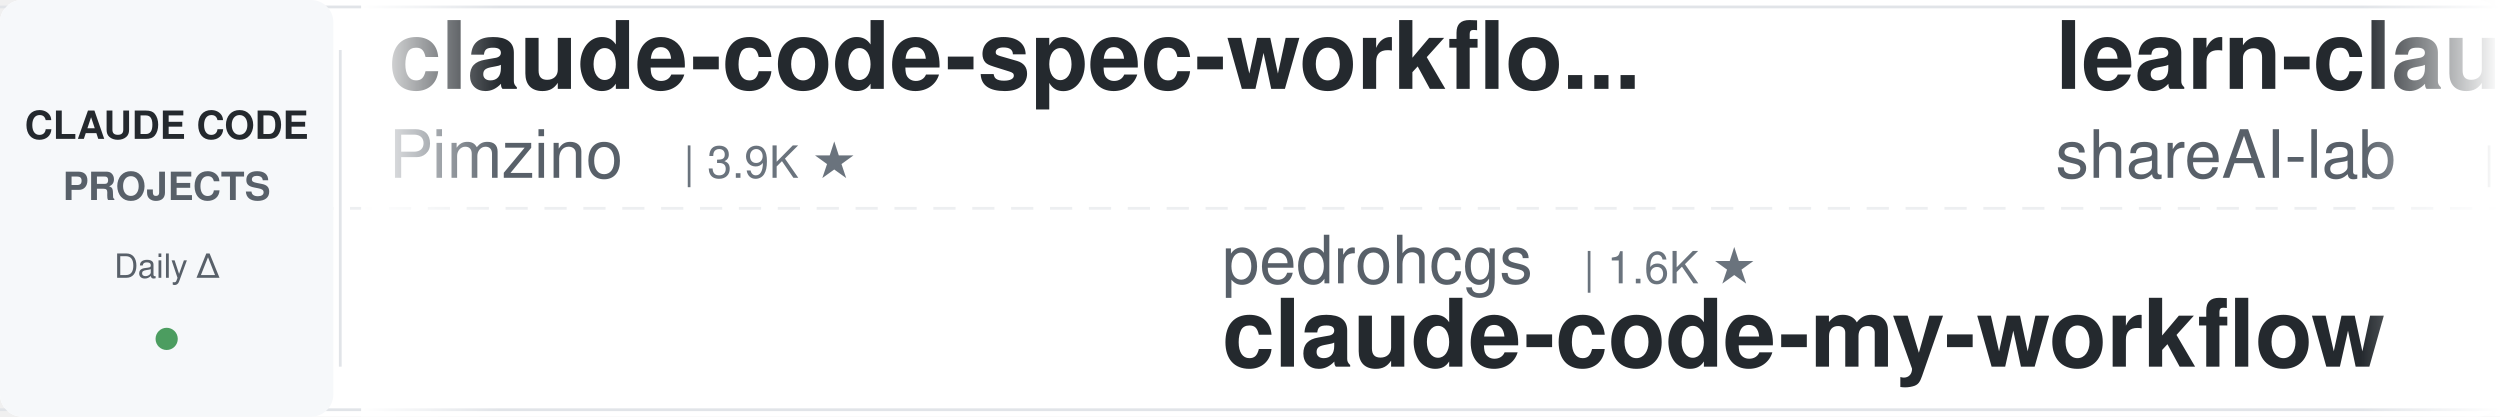
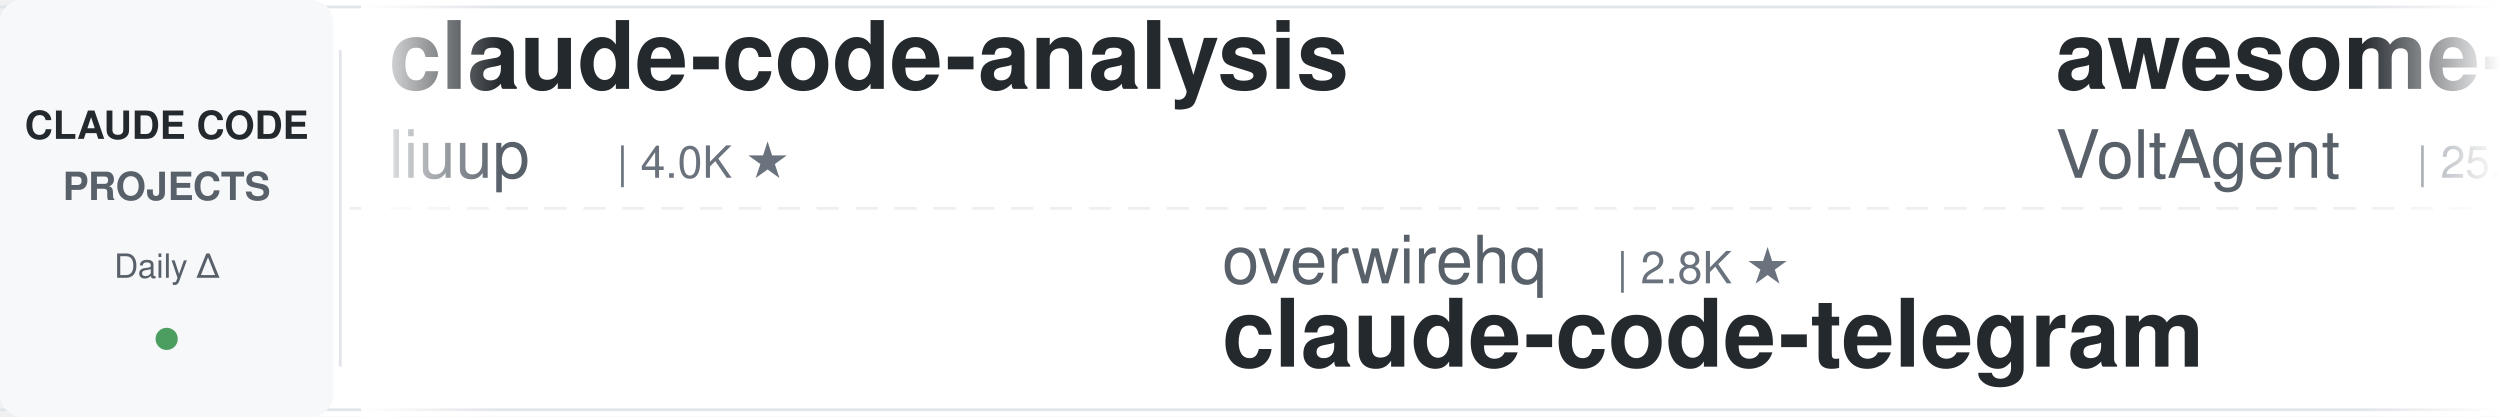
<svg xmlns="http://www.w3.org/2000/svg" width="900" height="150">
  <defs>
    <linearGradient id="awesomeLeftFade" x1="0%" y1="0%" x2="100%" y2="0%">
      <stop offset="0%" style="stop-color:#ffffff;stop-opacity:1" />
      <stop offset="100%" style="stop-color:#ffffff;stop-opacity:0" />
    </linearGradient>
    <linearGradient id="awesomeRightFade" x1="0%" y1="0%" x2="100%" y2="0%">
      <stop offset="0%" style="stop-color:#ffffff;stop-opacity:0" />
      <stop offset="100%" style="stop-color:#ffffff;stop-opacity:1" />
    </linearGradient>
  </defs>
  <rect width="900" height="150" fill="#ffffff" rx="8" />
  <rect x="0" y="2" width="900" height="1" fill="#e1e4e8" />
  <rect x="0" y="147" width="900" height="1" fill="#e1e4e8" />
  <line x1="0" y1="75" x2="900" y2="75" stroke="#e1e4e8" stroke-width="1" stroke-dasharray="8 6" opacity="0.6" />
  <rect x="0" y="0" width="120" height="150" fill="#f6f8fa" rx="8" />
  <text x="60" y="50" font-family="-apple-system, BlinkMacSystemFont, 'Segoe UI', Helvetica, Arial, sans-serif" font-size="14" font-weight="600" fill="#24292e" text-anchor="middle">CLAUDE CODE</text>
  <text x="60" y="72" font-family="-apple-system, BlinkMacSystemFont, 'Segoe UI', Helvetica, Arial, sans-serif" font-size="14" font-weight="600" fill="#586069" text-anchor="middle">PROJECTS</text>
  <text x="60" y="100" font-family="-apple-system, BlinkMacSystemFont, 'Segoe UI', Helvetica, Arial, sans-serif" font-size="12" font-weight="500" fill="#586069" text-anchor="middle">Daily Δ</text>
  <circle cx="60" cy="122" r="4" fill="#22863a" opacity="0.8" />
  <rect x="122" y="18" width="1" height="114" fill="#e1e4e8" />
  <clipPath id="awesomeTickerClip">
    <rect x="130" y="0" width="770" height="150" />
  </clipPath>
  <g clip-path="url(#awesomeTickerClip)">
    <g id="awesomeTickerItems">
      <animateTransform attributeName="transform" attributeType="XML" type="translate" from="0 0" to="-3000 0" dur="54s" repeatCount="indefinite" />
      <g transform="translate(0, 0)">
-         <text x="140" y="32" font-family="-apple-system, BlinkMacSystemFont, 'Segoe UI', Helvetica, Arial, sans-serif" font-size="34" font-weight="600" fill="#24292e">claude-code-spec-workflo...</text>
-         <text x="140" y="64" font-family="-apple-system, BlinkMacSystemFont, 'Segoe UI', Helvetica, Arial, sans-serif" font-size="24" font-weight="400" fill="#586069">Pimzino</text>
-         <text x="246" y="64" font-family="-apple-system, BlinkMacSystemFont, 'Segoe UI', Helvetica, Arial, sans-serif" font-size="16" font-weight="500" fill="#6a737d">| 3.9K ★</text>
+         <text x="140" y="32" font-family="-apple-system, BlinkMacSystemFont, 'Segoe UI', Helvetica, Arial, sans-serif" font-size="34" font-weight="600" fill="#24292e">claude-code-analysis</text>
+         <text x="140" y="64" font-family="-apple-system, BlinkMacSystemFont, 'Segoe UI', Helvetica, Arial, sans-serif" font-size="24" font-weight="400" fill="#586069">liuup</text>
+         <text x="222" y="64" font-family="-apple-system, BlinkMacSystemFont, 'Segoe UI', Helvetica, Arial, sans-serif" font-size="16" font-weight="500" fill="#6a737d">| 4.0K ★</text>
      </g>
      <g transform="translate(300, 0)">
-         <text x="140" y="102" font-family="-apple-system, BlinkMacSystemFont, 'Segoe UI', Helvetica, Arial, sans-serif" font-size="24" font-weight="400" fill="#586069">pedrohcgs</text>
-         <text x="270" y="102" font-family="-apple-system, BlinkMacSystemFont, 'Segoe UI', Helvetica, Arial, sans-serif" font-size="16" font-weight="500" fill="#6a737d">| 1.6K ★</text>
-         <text x="140" y="132" font-family="-apple-system, BlinkMacSystemFont, 'Segoe UI', Helvetica, Arial, sans-serif" font-size="34" font-weight="600" fill="#24292e">claude-code-my-workflow</text>
+         <text x="140" y="102" font-family="-apple-system, BlinkMacSystemFont, 'Segoe UI', Helvetica, Arial, sans-serif" font-size="24" font-weight="400" fill="#586069">overwirehq</text>
+         <text x="282" y="102" font-family="-apple-system, BlinkMacSystemFont, 'Segoe UI', Helvetica, Arial, sans-serif" font-size="16" font-weight="500" fill="#6a737d">| 2.8K ★</text>
+         <text x="140" y="132" font-family="-apple-system, BlinkMacSystemFont, 'Segoe UI', Helvetica, Arial, sans-serif" font-size="34" font-weight="600" fill="#24292e">claude-code-telegram</text>
      </g>
      <g transform="translate(600, 0)">
-         <text x="140" y="32" font-family="-apple-system, BlinkMacSystemFont, 'Segoe UI', Helvetica, Arial, sans-serif" font-size="34" font-weight="600" fill="#24292e">learn-claude-code</text>
-         <text x="140" y="64" font-family="-apple-system, BlinkMacSystemFont, 'Segoe UI', Helvetica, Arial, sans-serif" font-size="24" font-weight="400" fill="#586069">shareAI-lab</text>
-         <text x="294" y="64" font-family="-apple-system, BlinkMacSystemFont, 'Segoe UI', Helvetica, Arial, sans-serif" font-size="16" font-weight="500" fill="#6a737d">| 78.0K ★</text>
-         <text x="380" y="64" font-family="-apple-system, BlinkMacSystemFont, 'Segoe UI', Helvetica, Arial, sans-serif" font-size="16" font-weight="500" fill="#22863a"> +7</text>
+         <text x="140" y="32" font-family="-apple-system, BlinkMacSystemFont, 'Segoe UI', Helvetica, Arial, sans-serif" font-size="34" font-weight="600" fill="#24292e">awesome-claude-code-suba...</text>
+         <text x="140" y="64" font-family="-apple-system, BlinkMacSystemFont, 'Segoe UI', Helvetica, Arial, sans-serif" font-size="24" font-weight="400" fill="#586069">VoltAgent</text>
+         <text x="270" y="64" font-family="-apple-system, BlinkMacSystemFont, 'Segoe UI', Helvetica, Arial, sans-serif" font-size="16" font-weight="500" fill="#6a737d">| 25.5K ★</text>
+         <text x="356" y="64" font-family="-apple-system, BlinkMacSystemFont, 'Segoe UI', Helvetica, Arial, sans-serif" font-size="16" font-weight="500" fill="#22863a"> +4</text>
      </g>
      <g transform="translate(900, 0)">
-         <text x="140" y="102" font-family="-apple-system, BlinkMacSystemFont, 'Segoe UI', Helvetica, Arial, sans-serif" font-size="24" font-weight="400" fill="#586069">beilingcc</text>
-         <text x="270" y="102" font-family="-apple-system, BlinkMacSystemFont, 'Segoe UI', Helvetica, Arial, sans-serif" font-size="16" font-weight="500" fill="#6a737d">| 97 ★</text>
+         <text x="140" y="102" font-family="-apple-system, BlinkMacSystemFont, 'Segoe UI', Helvetica, Arial, sans-serif" font-size="24" font-weight="400" fill="#586069">OrcaWhisper</text>
+         <text x="294" y="102" font-family="-apple-system, BlinkMacSystemFont, 'Segoe UI', Helvetica, Arial, sans-serif" font-size="16" font-weight="500" fill="#6a737d">| 102 ★</text>
+         <text x="140" y="132" font-family="-apple-system, BlinkMacSystemFont, 'Segoe UI', Helvetica, Arial, sans-serif" font-size="34" font-weight="600" fill="#24292e">Claude-Code</text>
+       </g>
+       <g transform="translate(1200, 0)">
+         <text x="140" y="32" font-family="-apple-system, BlinkMacSystemFont, 'Segoe UI', Helvetica, Arial, sans-serif" font-size="34" font-weight="600" fill="#24292e">claude-code-engineering</text>
+         <text x="140" y="64" font-family="-apple-system, BlinkMacSystemFont, 'Segoe UI', Helvetica, Arial, sans-serif" font-size="24" font-weight="400" fill="#586069">huangjia2019</text>
+         <text x="306" y="64" font-family="-apple-system, BlinkMacSystemFont, 'Segoe UI', Helvetica, Arial, sans-serif" font-size="16" font-weight="500" fill="#6a737d">| 1.1K ★</text>
+         <text x="383" y="64" font-family="-apple-system, BlinkMacSystemFont, 'Segoe UI', Helvetica, Arial, sans-serif" font-size="16" font-weight="500" fill="#22863a"> +1</text>
+       </g>
+       <g transform="translate(1500, 0)">
+         <text x="140" y="102" font-family="-apple-system, BlinkMacSystemFont, 'Segoe UI', Helvetica, Arial, sans-serif" font-size="24" font-weight="400" fill="#586069">xorespesp</text>
+         <text x="270" y="102" font-family="-apple-system, BlinkMacSystemFont, 'Segoe UI', Helvetica, Arial, sans-serif" font-size="16" font-weight="500" fill="#6a737d">| 233 ★</text>
        <text x="140" y="132" font-family="-apple-system, BlinkMacSystemFont, 'Segoe UI', Helvetica, Arial, sans-serif" font-size="34" font-weight="600" fill="#24292e">claude-code</text>
      </g>
-       <g transform="translate(1200, 0)">
-         <text x="140" y="32" font-family="-apple-system, BlinkMacSystemFont, 'Segoe UI', Helvetica, Arial, sans-serif" font-size="34" font-weight="600" fill="#24292e">Claude-Code-Game-Studios</text>
-         <text x="140" y="64" font-family="-apple-system, BlinkMacSystemFont, 'Segoe UI', Helvetica, Arial, sans-serif" font-size="24" font-weight="400" fill="#586069">Donchitos</text>
-         <text x="270" y="64" font-family="-apple-system, BlinkMacSystemFont, 'Segoe UI', Helvetica, Arial, sans-serif" font-size="16" font-weight="500" fill="#6a737d">| 25.7K ★</text>
-         <text x="356" y="64" font-family="-apple-system, BlinkMacSystemFont, 'Segoe UI', Helvetica, Arial, sans-serif" font-size="16" font-weight="500" fill="#22863a"> +5</text>
-       </g>
-       <g transform="translate(1500, 0)">
-         <text x="140" y="102" font-family="-apple-system, BlinkMacSystemFont, 'Segoe UI', Helvetica, Arial, sans-serif" font-size="24" font-weight="400" fill="#586069">KPR111</text>
-         <text x="234" y="102" font-family="-apple-system, BlinkMacSystemFont, 'Segoe UI', Helvetica, Arial, sans-serif" font-size="16" font-weight="500" fill="#6a737d">| 18 ★</text>
-         <text x="140" y="132" font-family="-apple-system, BlinkMacSystemFont, 'Segoe UI', Helvetica, Arial, sans-serif" font-size="34" font-weight="600" fill="#24292e">Claude-Code</text>
-       </g>
      <g transform="translate(1800, 0)">
-         <text x="140" y="32" font-family="-apple-system, BlinkMacSystemFont, 'Segoe UI', Helvetica, Arial, sans-serif" font-size="34" font-weight="600" fill="#24292e">claude-code</text>
-         <text x="140" y="64" font-family="-apple-system, BlinkMacSystemFont, 'Segoe UI', Helvetica, Arial, sans-serif" font-size="24" font-weight="400" fill="#586069">claude-code-best</text>
-         <text x="354" y="64" font-family="-apple-system, BlinkMacSystemFont, 'Segoe UI', Helvetica, Arial, sans-serif" font-size="16" font-weight="500" fill="#6a737d">| 22.8K ★</text>
-         <text x="440" y="64" font-family="-apple-system, BlinkMacSystemFont, 'Segoe UI', Helvetica, Arial, sans-serif" font-size="16" font-weight="500" fill="#22863a"> +2</text>
+         <text x="140" y="32" font-family="-apple-system, BlinkMacSystemFont, 'Segoe UI', Helvetica, Arial, sans-serif" font-size="34" font-weight="600" fill="#24292e">edmunds-claude-code</text>
+         <text x="140" y="64" font-family="-apple-system, BlinkMacSystemFont, 'Segoe UI', Helvetica, Arial, sans-serif" font-size="24" font-weight="400" fill="#586069">edmund-io</text>
+         <text x="270" y="64" font-family="-apple-system, BlinkMacSystemFont, 'Segoe UI', Helvetica, Arial, sans-serif" font-size="16" font-weight="500" fill="#6a737d">| 1.5K ★</text>
      </g>
      <g transform="translate(2100, 0)">
-         <text x="140" y="102" font-family="-apple-system, BlinkMacSystemFont, 'Segoe UI', Helvetica, Arial, sans-serif" font-size="24" font-weight="400" fill="#586069">Yeachan-Heo</text>
-         <text x="294" y="102" font-family="-apple-system, BlinkMacSystemFont, 'Segoe UI', Helvetica, Arial, sans-serif" font-size="16" font-weight="500" fill="#6a737d">| 39.6K ★</text>
-         <text x="380" y="102" font-family="-apple-system, BlinkMacSystemFont, 'Segoe UI', Helvetica, Arial, sans-serif" font-size="16" font-weight="500" fill="#22863a"> +4</text>
-         <text x="140" y="132" font-family="-apple-system, BlinkMacSystemFont, 'Segoe UI', Helvetica, Arial, sans-serif" font-size="34" font-weight="600" fill="#24292e">oh-my-claudecode</text>
+         <text x="140" y="102" font-family="-apple-system, BlinkMacSystemFont, 'Segoe UI', Helvetica, Arial, sans-serif" font-size="24" font-weight="400" fill="#586069">ccplugins</text>
+         <text x="270" y="102" font-family="-apple-system, BlinkMacSystemFont, 'Segoe UI', Helvetica, Arial, sans-serif" font-size="16" font-weight="500" fill="#6a737d">| 966 ★</text>
+         <text x="140" y="132" font-family="-apple-system, BlinkMacSystemFont, 'Segoe UI', Helvetica, Arial, sans-serif" font-size="34" font-weight="600" fill="#24292e">awesome-claude-code-plug...</text>
      </g>
      <g transform="translate(2400, 0)">
-         <text x="140" y="32" font-family="-apple-system, BlinkMacSystemFont, 'Segoe UI', Helvetica, Arial, sans-serif" font-size="34" font-weight="600" fill="#24292e">claude-code-templates</text>
-         <text x="140" y="64" font-family="-apple-system, BlinkMacSystemFont, 'Segoe UI', Helvetica, Arial, sans-serif" font-size="24" font-weight="400" fill="#586069">davila7</text>
-         <text x="246" y="64" font-family="-apple-system, BlinkMacSystemFont, 'Segoe UI', Helvetica, Arial, sans-serif" font-size="16" font-weight="500" fill="#6a737d">| 32.4K ★</text>
-         <text x="332" y="64" font-family="-apple-system, BlinkMacSystemFont, 'Segoe UI', Helvetica, Arial, sans-serif" font-size="16" font-weight="500" fill="#22863a"> +7</text>
+         <text x="140" y="32" font-family="-apple-system, BlinkMacSystemFont, 'Segoe UI', Helvetica, Arial, sans-serif" font-size="34" font-weight="600" fill="#24292e">claude-code-cli</text>
+         <text x="140" y="64" font-family="-apple-system, BlinkMacSystemFont, 'Segoe UI', Helvetica, Arial, sans-serif" font-size="24" font-weight="400" fill="#586069">huangserva</text>
+         <text x="282" y="64" font-family="-apple-system, BlinkMacSystemFont, 'Segoe UI', Helvetica, Arial, sans-serif" font-size="16" font-weight="500" fill="#6a737d">| 630 ★</text>
      </g>
      <g transform="translate(2700, 0)">
-         <text x="140" y="102" font-family="-apple-system, BlinkMacSystemFont, 'Segoe UI', Helvetica, Arial, sans-serif" font-size="24" font-weight="400" fill="#586069">isboyjc</text>
-         <text x="246" y="102" font-family="-apple-system, BlinkMacSystemFont, 'Segoe UI', Helvetica, Arial, sans-serif" font-size="16" font-weight="500" fill="#6a737d">| 161 ★</text>
-         <text x="140" y="132" font-family="-apple-system, BlinkMacSystemFont, 'Segoe UI', Helvetica, Arial, sans-serif" font-size="34" font-weight="600" fill="#24292e">claude-code</text>
+         <text x="140" y="102" font-family="-apple-system, BlinkMacSystemFont, 'Segoe UI', Helvetica, Arial, sans-serif" font-size="24" font-weight="400" fill="#586069">krusemediallc</text>
+         <text x="318" y="102" font-family="-apple-system, BlinkMacSystemFont, 'Segoe UI', Helvetica, Arial, sans-serif" font-size="16" font-weight="500" fill="#6a737d">| 1.6K ★</text>
+         <text x="395" y="102" font-family="-apple-system, BlinkMacSystemFont, 'Segoe UI', Helvetica, Arial, sans-serif" font-size="16" font-weight="500" fill="#22863a"> +4</text>
+         <text x="140" y="132" font-family="-apple-system, BlinkMacSystemFont, 'Segoe UI', Helvetica, Arial, sans-serif" font-size="34" font-weight="600" fill="#24292e">arcads-claude-code</text>
      </g>
      <g transform="translate(3000, 0)">
-         <text x="140" y="32" font-family="-apple-system, BlinkMacSystemFont, 'Segoe UI', Helvetica, Arial, sans-serif" font-size="34" font-weight="600" fill="#24292e">claude-code-spec-workflo...</text>
-         <text x="140" y="64" font-family="-apple-system, BlinkMacSystemFont, 'Segoe UI', Helvetica, Arial, sans-serif" font-size="24" font-weight="400" fill="#586069">Pimzino</text>
-         <text x="246" y="64" font-family="-apple-system, BlinkMacSystemFont, 'Segoe UI', Helvetica, Arial, sans-serif" font-size="16" font-weight="500" fill="#6a737d">| 3.9K ★</text>
+         <text x="140" y="32" font-family="-apple-system, BlinkMacSystemFont, 'Segoe UI', Helvetica, Arial, sans-serif" font-size="34" font-weight="600" fill="#24292e">claude-code-analysis</text>
+         <text x="140" y="64" font-family="-apple-system, BlinkMacSystemFont, 'Segoe UI', Helvetica, Arial, sans-serif" font-size="24" font-weight="400" fill="#586069">liuup</text>
+         <text x="222" y="64" font-family="-apple-system, BlinkMacSystemFont, 'Segoe UI', Helvetica, Arial, sans-serif" font-size="16" font-weight="500" fill="#6a737d">| 4.0K ★</text>
      </g>
      <g transform="translate(3300, 0)">
-         <text x="140" y="102" font-family="-apple-system, BlinkMacSystemFont, 'Segoe UI', Helvetica, Arial, sans-serif" font-size="24" font-weight="400" fill="#586069">pedrohcgs</text>
-         <text x="270" y="102" font-family="-apple-system, BlinkMacSystemFont, 'Segoe UI', Helvetica, Arial, sans-serif" font-size="16" font-weight="500" fill="#6a737d">| 1.6K ★</text>
-         <text x="140" y="132" font-family="-apple-system, BlinkMacSystemFont, 'Segoe UI', Helvetica, Arial, sans-serif" font-size="34" font-weight="600" fill="#24292e">claude-code-my-workflow</text>
+         <text x="140" y="102" font-family="-apple-system, BlinkMacSystemFont, 'Segoe UI', Helvetica, Arial, sans-serif" font-size="24" font-weight="400" fill="#586069">overwirehq</text>
+         <text x="282" y="102" font-family="-apple-system, BlinkMacSystemFont, 'Segoe UI', Helvetica, Arial, sans-serif" font-size="16" font-weight="500" fill="#6a737d">| 2.8K ★</text>
+         <text x="140" y="132" font-family="-apple-system, BlinkMacSystemFont, 'Segoe UI', Helvetica, Arial, sans-serif" font-size="34" font-weight="600" fill="#24292e">claude-code-telegram</text>
      </g>
      <g transform="translate(3600, 0)">
-         <text x="140" y="32" font-family="-apple-system, BlinkMacSystemFont, 'Segoe UI', Helvetica, Arial, sans-serif" font-size="34" font-weight="600" fill="#24292e">learn-claude-code</text>
-         <text x="140" y="64" font-family="-apple-system, BlinkMacSystemFont, 'Segoe UI', Helvetica, Arial, sans-serif" font-size="24" font-weight="400" fill="#586069">shareAI-lab</text>
-         <text x="294" y="64" font-family="-apple-system, BlinkMacSystemFont, 'Segoe UI', Helvetica, Arial, sans-serif" font-size="16" font-weight="500" fill="#6a737d">| 78.0K ★</text>
-         <text x="380" y="64" font-family="-apple-system, BlinkMacSystemFont, 'Segoe UI', Helvetica, Arial, sans-serif" font-size="16" font-weight="500" fill="#22863a"> +7</text>
+         <text x="140" y="32" font-family="-apple-system, BlinkMacSystemFont, 'Segoe UI', Helvetica, Arial, sans-serif" font-size="34" font-weight="600" fill="#24292e">awesome-claude-code-suba...</text>
+         <text x="140" y="64" font-family="-apple-system, BlinkMacSystemFont, 'Segoe UI', Helvetica, Arial, sans-serif" font-size="24" font-weight="400" fill="#586069">VoltAgent</text>
+         <text x="270" y="64" font-family="-apple-system, BlinkMacSystemFont, 'Segoe UI', Helvetica, Arial, sans-serif" font-size="16" font-weight="500" fill="#6a737d">| 25.5K ★</text>
+         <text x="356" y="64" font-family="-apple-system, BlinkMacSystemFont, 'Segoe UI', Helvetica, Arial, sans-serif" font-size="16" font-weight="500" fill="#22863a"> +4</text>
      </g>
      <g transform="translate(3900, 0)">
-         <text x="140" y="102" font-family="-apple-system, BlinkMacSystemFont, 'Segoe UI', Helvetica, Arial, sans-serif" font-size="24" font-weight="400" fill="#586069">beilingcc</text>
-         <text x="270" y="102" font-family="-apple-system, BlinkMacSystemFont, 'Segoe UI', Helvetica, Arial, sans-serif" font-size="16" font-weight="500" fill="#6a737d">| 97 ★</text>
-         <text x="140" y="132" font-family="-apple-system, BlinkMacSystemFont, 'Segoe UI', Helvetica, Arial, sans-serif" font-size="34" font-weight="600" fill="#24292e">claude-code</text>
+         <text x="140" y="102" font-family="-apple-system, BlinkMacSystemFont, 'Segoe UI', Helvetica, Arial, sans-serif" font-size="24" font-weight="400" fill="#586069">OrcaWhisper</text>
+         <text x="294" y="102" font-family="-apple-system, BlinkMacSystemFont, 'Segoe UI', Helvetica, Arial, sans-serif" font-size="16" font-weight="500" fill="#6a737d">| 102 ★</text>
+         <text x="140" y="132" font-family="-apple-system, BlinkMacSystemFont, 'Segoe UI', Helvetica, Arial, sans-serif" font-size="34" font-weight="600" fill="#24292e">Claude-Code</text>
      </g>
    </g>
  </g>
  <rect x="130" y="0" width="50" height="150" fill="url(#awesomeLeftFade)" />
  <rect x="850" y="0" width="50" height="150" fill="url(#awesomeRightFade)" />
</svg>
